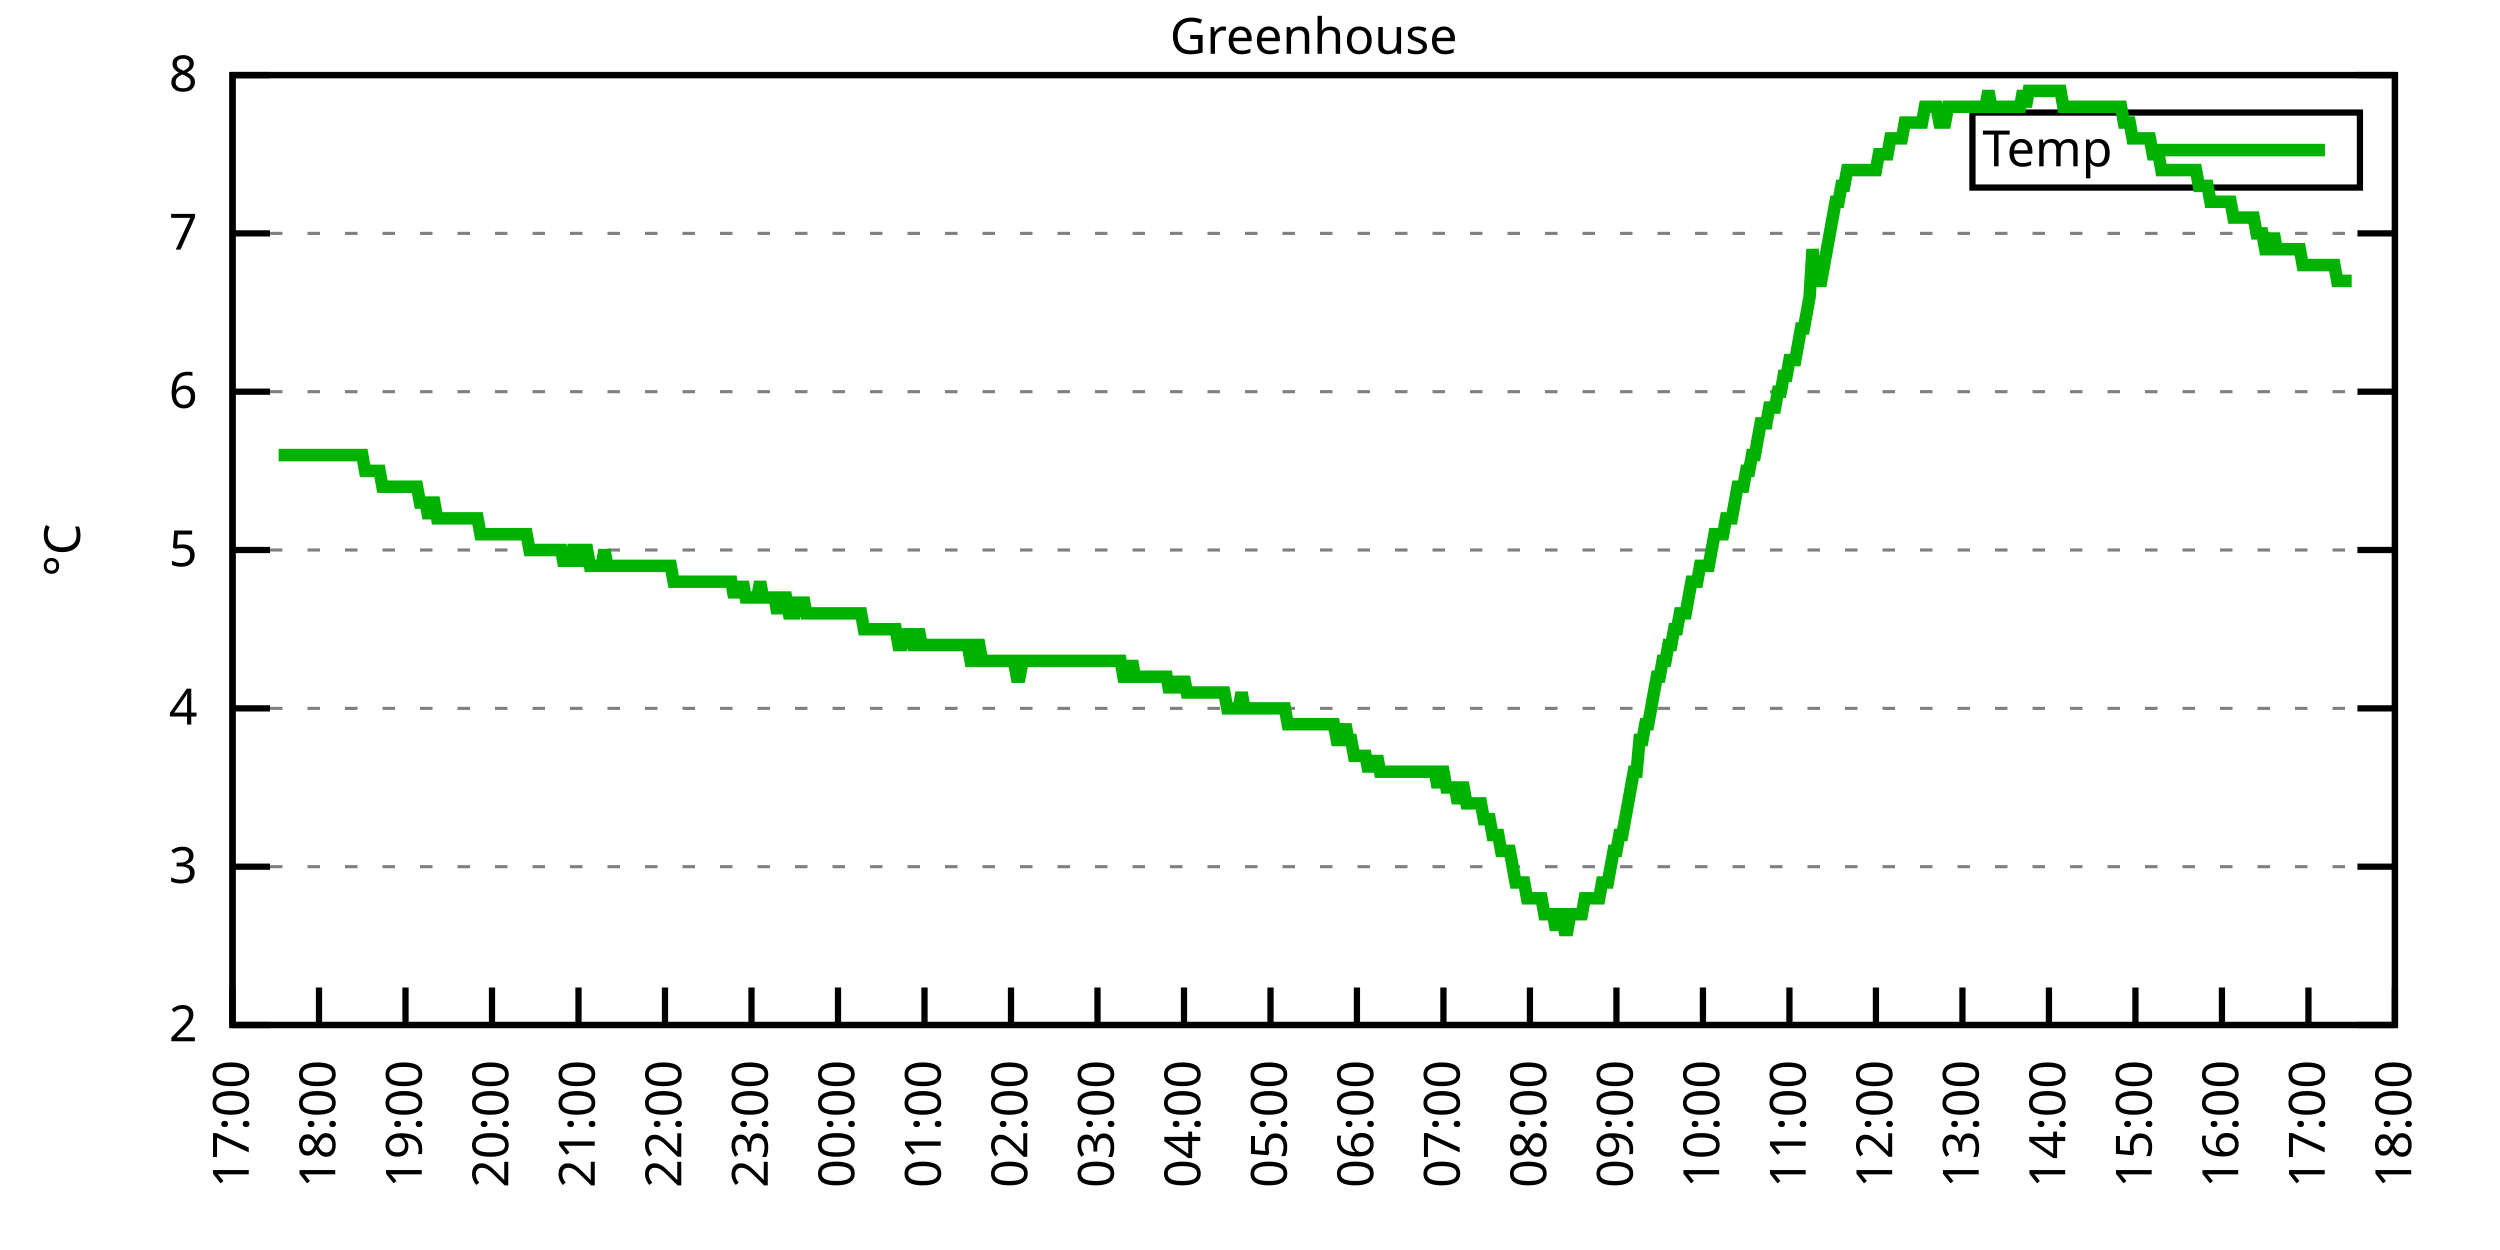
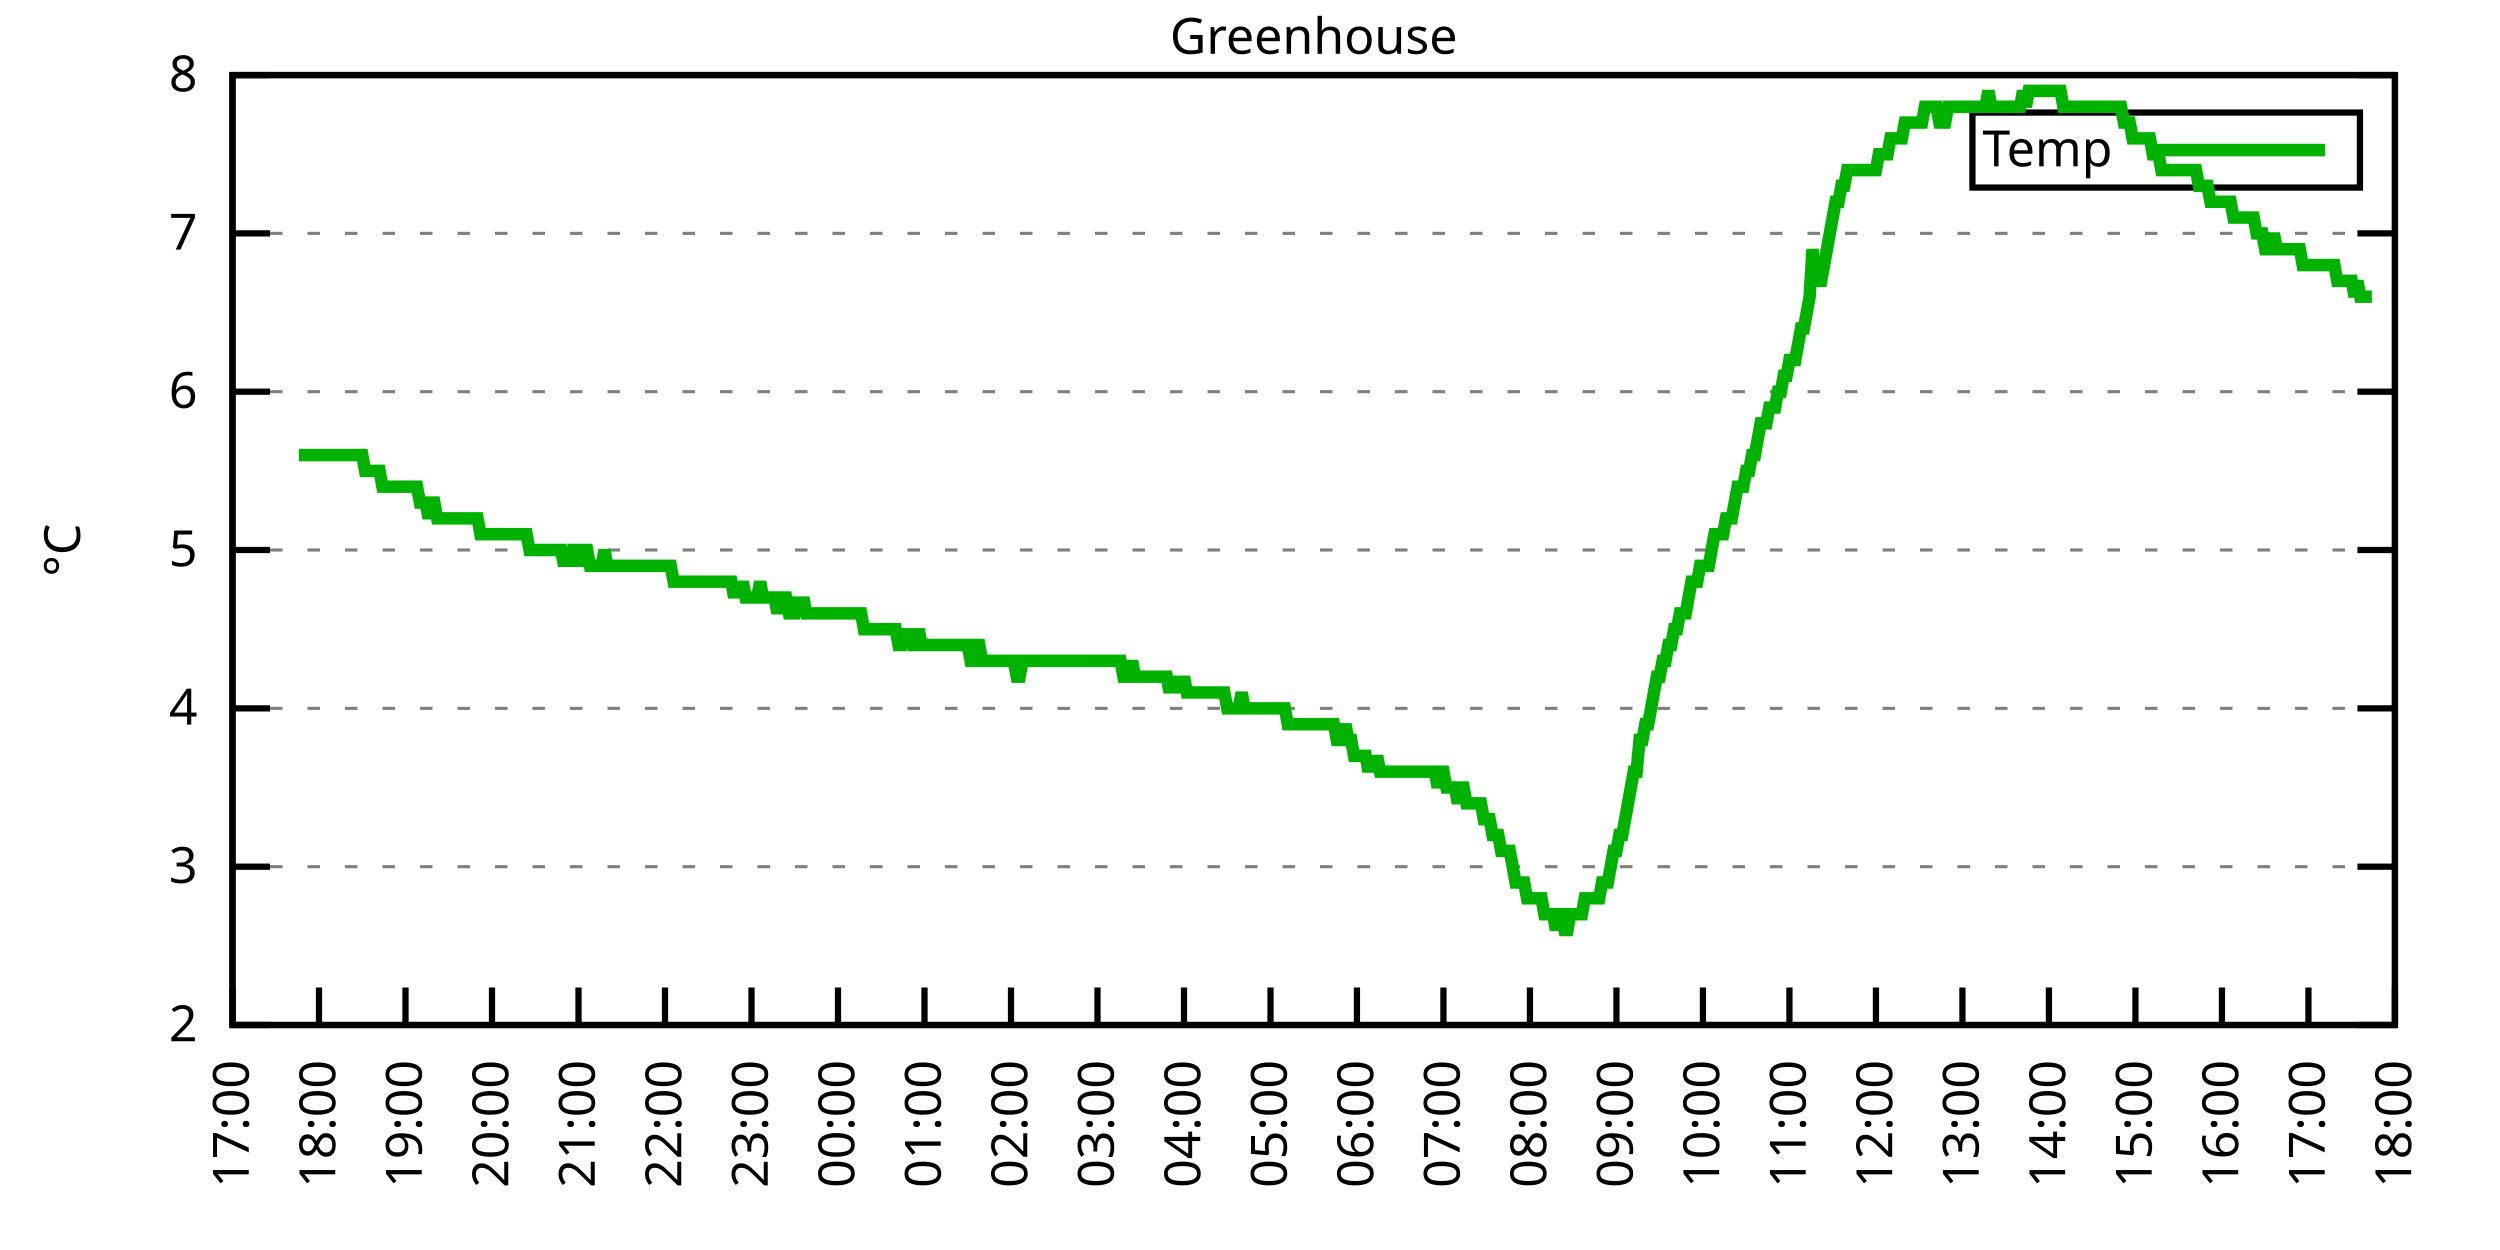
<svg xmlns="http://www.w3.org/2000/svg" xmlns:xlink="http://www.w3.org/1999/xlink" width="400" height="200" viewBox="0 0 400 200">
  <g id="gnuplot_canvas">
    <rect x="0" y="0" width="400" height="200" fill="none" />
    <defs>
      <circle id="gpDot" r="0.5" stroke-width="0.5" stroke="currentColor" />
      <path id="gpPt0" stroke-width="0.333" stroke="currentColor" d="M-1,0 h2 M0,-1 v2" />
      <path id="gpPt1" stroke-width="0.333" stroke="currentColor" d="M-1,-1 L1,1 M1,-1 L-1,1" />
      <path id="gpPt2" stroke-width="0.333" stroke="currentColor" d="M-1,0 L1,0 M0,-1 L0,1 M-1,-1 L1,1 M-1,1 L1,-1" />
      <rect id="gpPt3" stroke-width="0.333" stroke="currentColor" x="-1" y="-1" width="2" height="2" />
      <rect id="gpPt4" stroke-width="0.333" stroke="currentColor" fill="currentColor" x="-1" y="-1" width="2" height="2" />
      <circle id="gpPt5" stroke-width="0.333" stroke="currentColor" cx="0" cy="0" r="1" />
      <use xlink:href="#gpPt5" id="gpPt6" fill="currentColor" stroke="none" />
      <path id="gpPt7" stroke-width="0.333" stroke="currentColor" d="M0,-1.33 L-1.33,0.67 L1.33,0.67 z" />
      <use xlink:href="#gpPt7" id="gpPt8" fill="currentColor" stroke="none" />
      <use xlink:href="#gpPt7" id="gpPt9" stroke="currentColor" transform="rotate(180)" />
      <use xlink:href="#gpPt9" id="gpPt10" fill="currentColor" stroke="none" />
      <use xlink:href="#gpPt3" id="gpPt11" stroke="currentColor" transform="rotate(45)" />
      <use xlink:href="#gpPt11" id="gpPt12" fill="currentColor" stroke="none" />
      <path id="gpPt13" stroke-width="0.333" stroke="currentColor" d="M0,1.330 L1.265,0.411 L0.782,-1.067 L-0.782,-1.076 L-1.265,0.411 z" />
      <use xlink:href="#gpPt13" id="gpPt14" fill="currentColor" stroke="none" />
      <filter id="textbox" filterUnits="objectBoundingBox" x="0" y="0" height="1" width="1">
        <feFlood flood-color="white" flood-opacity="1" result="bgnd" />
        <feComposite in="SourceGraphic" in2="bgnd" operator="atop" />
      </filter>
      <filter id="greybox" filterUnits="objectBoundingBox" x="0" y="0" height="1" width="1">
        <feFlood flood-color="lightgrey" flood-opacity="1" result="grey" />
        <feComposite in="SourceGraphic" in2="grey" operator="atop" />
      </filter>
    </defs>
    <g fill="none" color="white" stroke="currentColor" stroke-width="1.00" stroke-linecap="butt" stroke-linejoin="miter">
</g>
    <g fill="none" color="black" stroke="currentColor" stroke-width="1.00" stroke-linecap="butt" stroke-linejoin="miter">
      <g stroke="none" shape-rendering="crispEdges">
        <polygon fill="rgb(255, 255, 255)" points="37.20,164.00 383.18,164.00 383.18,12.02 37.20,12.02 " />
      </g>
    </g>
    <g fill="none" color="black" stroke="currentColor" stroke-width="1.00" stroke-linecap="butt" stroke-linejoin="miter">
</g>
    <g fill="none" color="black" stroke="black" stroke-width="0.50" stroke-linecap="butt" stroke-linejoin="miter">
</g>
    <g fill="none" color="gray" stroke="currentColor" stroke-width="0.50" stroke-linecap="butt" stroke-linejoin="miter">
      <path stroke="gray" stroke-dasharray="2,4" class="gridline" d="M37.20,164.00 L383.19,164.00  " />
    </g>
    <g fill="none" color="gray" stroke="gray" stroke-width="1.00" stroke-linecap="butt" stroke-linejoin="miter">
</g>
    <g fill="none" color="black" stroke="currentColor" stroke-width="1.00" stroke-linecap="butt" stroke-linejoin="miter">
      <path stroke="black" d="M37.20,164.00 L43.20,164.00 M383.19,164.00 L377.19,164.00  " />
      <g transform="translate(31.60,166.60)" stroke="none" fill="black" font-family="Sans" font-size="8.00" text-anchor="end">
        <text>
          <tspan font-family="Sans"> 2</tspan>
        </text>
      </g>
    </g>
    <g fill="none" color="black" stroke="currentColor" stroke-width="1.00" stroke-linecap="butt" stroke-linejoin="miter">
</g>
    <g fill="none" color="black" stroke="black" stroke-width="0.50" stroke-linecap="butt" stroke-linejoin="miter">
</g>
    <g fill="none" color="gray" stroke="currentColor" stroke-width="0.50" stroke-linecap="butt" stroke-linejoin="miter">
      <path stroke="gray" stroke-dasharray="2,4" class="gridline" d="M37.20,138.67 L383.19,138.67  " />
    </g>
    <g fill="none" color="gray" stroke="gray" stroke-width="1.00" stroke-linecap="butt" stroke-linejoin="miter">
</g>
    <g fill="none" color="black" stroke="currentColor" stroke-width="1.00" stroke-linecap="butt" stroke-linejoin="miter">
      <path stroke="black" d="M37.20,138.67 L43.20,138.67 M383.19,138.67 L377.19,138.67  " />
      <g transform="translate(31.60,141.27)" stroke="none" fill="black" font-family="Sans" font-size="8.00" text-anchor="end">
        <text>
          <tspan font-family="Sans"> 3</tspan>
        </text>
      </g>
    </g>
    <g fill="none" color="black" stroke="currentColor" stroke-width="1.00" stroke-linecap="butt" stroke-linejoin="miter">
</g>
    <g fill="none" color="black" stroke="black" stroke-width="0.50" stroke-linecap="butt" stroke-linejoin="miter">
</g>
    <g fill="none" color="gray" stroke="currentColor" stroke-width="0.50" stroke-linecap="butt" stroke-linejoin="miter">
      <path stroke="gray" stroke-dasharray="2,4" class="gridline" d="M37.20,113.34 L383.19,113.34  " />
    </g>
    <g fill="none" color="gray" stroke="gray" stroke-width="1.00" stroke-linecap="butt" stroke-linejoin="miter">
</g>
    <g fill="none" color="black" stroke="currentColor" stroke-width="1.00" stroke-linecap="butt" stroke-linejoin="miter">
      <path stroke="black" d="M37.20,113.34 L43.20,113.34 M383.19,113.34 L377.19,113.34  " />
      <g transform="translate(31.60,115.94)" stroke="none" fill="black" font-family="Sans" font-size="8.00" text-anchor="end">
        <text>
          <tspan font-family="Sans"> 4</tspan>
        </text>
      </g>
    </g>
    <g fill="none" color="black" stroke="currentColor" stroke-width="1.00" stroke-linecap="butt" stroke-linejoin="miter">
</g>
    <g fill="none" color="black" stroke="black" stroke-width="0.50" stroke-linecap="butt" stroke-linejoin="miter">
</g>
    <g fill="none" color="gray" stroke="currentColor" stroke-width="0.50" stroke-linecap="butt" stroke-linejoin="miter">
      <path stroke="gray" stroke-dasharray="2,4" class="gridline" d="M37.20,88.00 L383.19,88.00  " />
    </g>
    <g fill="none" color="gray" stroke="gray" stroke-width="1.00" stroke-linecap="butt" stroke-linejoin="miter">
</g>
    <g fill="none" color="black" stroke="currentColor" stroke-width="1.00" stroke-linecap="butt" stroke-linejoin="miter">
      <path stroke="black" d="M37.20,88.00 L43.20,88.00 M383.19,88.00 L377.19,88.00  " />
      <g transform="translate(31.60,90.60)" stroke="none" fill="black" font-family="Sans" font-size="8.00" text-anchor="end">
        <text>
          <tspan font-family="Sans"> 5</tspan>
        </text>
      </g>
    </g>
    <g fill="none" color="black" stroke="currentColor" stroke-width="1.00" stroke-linecap="butt" stroke-linejoin="miter">
</g>
    <g fill="none" color="black" stroke="black" stroke-width="0.50" stroke-linecap="butt" stroke-linejoin="miter">
</g>
    <g fill="none" color="gray" stroke="currentColor" stroke-width="0.50" stroke-linecap="butt" stroke-linejoin="miter">
      <path stroke="gray" stroke-dasharray="2,4" class="gridline" d="M37.20,62.67 L383.19,62.67  " />
    </g>
    <g fill="none" color="gray" stroke="gray" stroke-width="1.00" stroke-linecap="butt" stroke-linejoin="miter">
</g>
    <g fill="none" color="black" stroke="currentColor" stroke-width="1.00" stroke-linecap="butt" stroke-linejoin="miter">
      <path stroke="black" d="M37.20,62.67 L43.20,62.67 M383.19,62.67 L377.19,62.67  " />
      <g transform="translate(31.60,65.27)" stroke="none" fill="black" font-family="Sans" font-size="8.00" text-anchor="end">
        <text>
          <tspan font-family="Sans"> 6</tspan>
        </text>
      </g>
    </g>
    <g fill="none" color="black" stroke="currentColor" stroke-width="1.00" stroke-linecap="butt" stroke-linejoin="miter">
</g>
    <g fill="none" color="black" stroke="black" stroke-width="0.50" stroke-linecap="butt" stroke-linejoin="miter">
</g>
    <g fill="none" color="gray" stroke="currentColor" stroke-width="0.50" stroke-linecap="butt" stroke-linejoin="miter">
      <path stroke="gray" stroke-dasharray="2,4" class="gridline" d="M37.20,37.34 L383.19,37.34  " />
    </g>
    <g fill="none" color="gray" stroke="gray" stroke-width="1.00" stroke-linecap="butt" stroke-linejoin="miter">
</g>
    <g fill="none" color="black" stroke="currentColor" stroke-width="1.00" stroke-linecap="butt" stroke-linejoin="miter">
      <path stroke="black" d="M37.20,37.34 L43.20,37.34 M383.19,37.34 L377.19,37.34  " />
      <g transform="translate(31.60,39.94)" stroke="none" fill="black" font-family="Sans" font-size="8.00" text-anchor="end">
        <text>
          <tspan font-family="Sans"> 7</tspan>
        </text>
      </g>
    </g>
    <g fill="none" color="black" stroke="currentColor" stroke-width="1.00" stroke-linecap="butt" stroke-linejoin="miter">
</g>
    <g fill="none" color="black" stroke="black" stroke-width="0.50" stroke-linecap="butt" stroke-linejoin="miter">
</g>
    <g fill="none" color="gray" stroke="currentColor" stroke-width="0.50" stroke-linecap="butt" stroke-linejoin="miter">
      <path stroke="gray" stroke-dasharray="2,4" class="gridline" d="M37.20,12.01 L383.19,12.01  " />
    </g>
    <g fill="none" color="gray" stroke="gray" stroke-width="1.00" stroke-linecap="butt" stroke-linejoin="miter">
</g>
    <g fill="none" color="black" stroke="currentColor" stroke-width="1.00" stroke-linecap="butt" stroke-linejoin="miter">
      <path stroke="black" d="M37.20,12.01 L43.20,12.01 M383.19,12.01 L377.19,12.01  " />
      <g transform="translate(31.60,14.61)" stroke="none" fill="black" font-family="Sans" font-size="8.00" text-anchor="end">
        <text>
          <tspan font-family="Sans"> 8</tspan>
        </text>
      </g>
    </g>
    <g fill="none" color="black" stroke="currentColor" stroke-width="1.00" stroke-linecap="butt" stroke-linejoin="miter">
      <path stroke="black" d="M37.20,164.00 L37.20,158.00  " />
      <g transform="translate(39.80,169.60) rotate(270.00)" stroke="none" fill="black" font-family="Sans" font-size="8.00" text-anchor="end">
        <text>
          <tspan font-family="Sans">17:00</tspan>
        </text>
      </g>
    </g>
    <g fill="none" color="black" stroke="currentColor" stroke-width="1.00" stroke-linecap="butt" stroke-linejoin="miter">
      <path stroke="black" d="M51.04,164.00 L51.04,158.00  " />
      <g transform="translate(53.64,169.60) rotate(270.00)" stroke="none" fill="black" font-family="Sans" font-size="8.00" text-anchor="end">
        <text>
          <tspan font-family="Sans">18:00</tspan>
        </text>
      </g>
    </g>
    <g fill="none" color="black" stroke="currentColor" stroke-width="1.00" stroke-linecap="butt" stroke-linejoin="miter">
      <path stroke="black" d="M64.88,164.00 L64.88,158.00  " />
      <g transform="translate(67.48,169.60) rotate(270.00)" stroke="none" fill="black" font-family="Sans" font-size="8.00" text-anchor="end">
        <text>
          <tspan font-family="Sans">19:00</tspan>
        </text>
      </g>
    </g>
    <g fill="none" color="black" stroke="currentColor" stroke-width="1.00" stroke-linecap="butt" stroke-linejoin="miter">
      <path stroke="black" d="M78.72,164.00 L78.72,158.00  " />
      <g transform="translate(81.32,169.60) rotate(270.00)" stroke="none" fill="black" font-family="Sans" font-size="8.00" text-anchor="end">
        <text>
          <tspan font-family="Sans">20:00</tspan>
        </text>
      </g>
    </g>
    <g fill="none" color="black" stroke="currentColor" stroke-width="1.00" stroke-linecap="butt" stroke-linejoin="miter">
      <path stroke="black" d="M92.56,164.00 L92.56,158.00  " />
      <g transform="translate(95.16,169.60) rotate(270.00)" stroke="none" fill="black" font-family="Sans" font-size="8.00" text-anchor="end">
        <text>
          <tspan font-family="Sans">21:00</tspan>
        </text>
      </g>
    </g>
    <g fill="none" color="black" stroke="currentColor" stroke-width="1.00" stroke-linecap="butt" stroke-linejoin="miter">
      <path stroke="black" d="M106.40,164.00 L106.40,158.00  " />
      <g transform="translate(109.00,169.60) rotate(270.00)" stroke="none" fill="black" font-family="Sans" font-size="8.00" text-anchor="end">
        <text>
          <tspan font-family="Sans">22:00</tspan>
        </text>
      </g>
    </g>
    <g fill="none" color="black" stroke="currentColor" stroke-width="1.00" stroke-linecap="butt" stroke-linejoin="miter">
      <path stroke="black" d="M120.24,164.00 L120.24,158.00  " />
      <g transform="translate(122.84,169.60) rotate(270.00)" stroke="none" fill="black" font-family="Sans" font-size="8.00" text-anchor="end">
        <text>
          <tspan font-family="Sans">23:00</tspan>
        </text>
      </g>
    </g>
    <g fill="none" color="black" stroke="currentColor" stroke-width="1.00" stroke-linecap="butt" stroke-linejoin="miter">
      <path stroke="black" d="M134.08,164.00 L134.08,158.00  " />
      <g transform="translate(136.68,169.60) rotate(270.00)" stroke="none" fill="black" font-family="Sans" font-size="8.00" text-anchor="end">
        <text>
          <tspan font-family="Sans">00:00</tspan>
        </text>
      </g>
    </g>
    <g fill="none" color="black" stroke="currentColor" stroke-width="1.00" stroke-linecap="butt" stroke-linejoin="miter">
      <path stroke="black" d="M147.92,164.00 L147.92,158.00  " />
      <g transform="translate(150.52,169.60) rotate(270.00)" stroke="none" fill="black" font-family="Sans" font-size="8.00" text-anchor="end">
        <text>
          <tspan font-family="Sans">01:00</tspan>
        </text>
      </g>
    </g>
    <g fill="none" color="black" stroke="currentColor" stroke-width="1.00" stroke-linecap="butt" stroke-linejoin="miter">
      <path stroke="black" d="M161.76,164.00 L161.76,158.00  " />
      <g transform="translate(164.36,169.60) rotate(270.00)" stroke="none" fill="black" font-family="Sans" font-size="8.00" text-anchor="end">
        <text>
          <tspan font-family="Sans">02:00</tspan>
        </text>
      </g>
    </g>
    <g fill="none" color="black" stroke="currentColor" stroke-width="1.00" stroke-linecap="butt" stroke-linejoin="miter">
      <path stroke="black" d="M175.60,164.00 L175.60,158.00  " />
      <g transform="translate(178.20,169.60) rotate(270.00)" stroke="none" fill="black" font-family="Sans" font-size="8.00" text-anchor="end">
        <text>
          <tspan font-family="Sans">03:00</tspan>
        </text>
      </g>
    </g>
    <g fill="none" color="black" stroke="currentColor" stroke-width="1.00" stroke-linecap="butt" stroke-linejoin="miter">
      <path stroke="black" d="M189.44,164.00 L189.44,158.00  " />
      <g transform="translate(192.04,169.60) rotate(270.00)" stroke="none" fill="black" font-family="Sans" font-size="8.00" text-anchor="end">
        <text>
          <tspan font-family="Sans">04:00</tspan>
        </text>
      </g>
    </g>
    <g fill="none" color="black" stroke="currentColor" stroke-width="1.00" stroke-linecap="butt" stroke-linejoin="miter">
      <path stroke="black" d="M203.28,164.00 L203.28,158.00  " />
      <g transform="translate(205.88,169.60) rotate(270.00)" stroke="none" fill="black" font-family="Sans" font-size="8.00" text-anchor="end">
        <text>
          <tspan font-family="Sans">05:00</tspan>
        </text>
      </g>
    </g>
    <g fill="none" color="black" stroke="currentColor" stroke-width="1.00" stroke-linecap="butt" stroke-linejoin="miter">
      <path stroke="black" d="M217.11,164.00 L217.11,158.00  " />
      <g transform="translate(219.71,169.60) rotate(270.00)" stroke="none" fill="black" font-family="Sans" font-size="8.00" text-anchor="end">
        <text>
          <tspan font-family="Sans">06:00</tspan>
        </text>
      </g>
    </g>
    <g fill="none" color="black" stroke="currentColor" stroke-width="1.00" stroke-linecap="butt" stroke-linejoin="miter">
      <path stroke="black" d="M230.95,164.00 L230.95,158.00  " />
      <g transform="translate(233.55,169.60) rotate(270.00)" stroke="none" fill="black" font-family="Sans" font-size="8.00" text-anchor="end">
        <text>
          <tspan font-family="Sans">07:00</tspan>
        </text>
      </g>
    </g>
    <g fill="none" color="black" stroke="currentColor" stroke-width="1.00" stroke-linecap="butt" stroke-linejoin="miter">
      <path stroke="black" d="M244.79,164.00 L244.79,158.00  " />
      <g transform="translate(247.39,169.60) rotate(270.00)" stroke="none" fill="black" font-family="Sans" font-size="8.00" text-anchor="end">
        <text>
          <tspan font-family="Sans">08:00</tspan>
        </text>
      </g>
    </g>
    <g fill="none" color="black" stroke="currentColor" stroke-width="1.00" stroke-linecap="butt" stroke-linejoin="miter">
      <path stroke="black" d="M258.63,164.00 L258.63,158.00  " />
      <g transform="translate(261.23,169.60) rotate(270.00)" stroke="none" fill="black" font-family="Sans" font-size="8.00" text-anchor="end">
        <text>
          <tspan font-family="Sans">09:00</tspan>
        </text>
      </g>
    </g>
    <g fill="none" color="black" stroke="currentColor" stroke-width="1.00" stroke-linecap="butt" stroke-linejoin="miter">
      <path stroke="black" d="M272.47,164.00 L272.47,158.00  " />
      <g transform="translate(275.07,169.60) rotate(270.00)" stroke="none" fill="black" font-family="Sans" font-size="8.00" text-anchor="end">
        <text>
          <tspan font-family="Sans">10:00</tspan>
        </text>
      </g>
    </g>
    <g fill="none" color="black" stroke="currentColor" stroke-width="1.00" stroke-linecap="butt" stroke-linejoin="miter">
      <path stroke="black" d="M286.31,164.00 L286.31,158.00  " />
      <g transform="translate(288.91,169.60) rotate(270.00)" stroke="none" fill="black" font-family="Sans" font-size="8.00" text-anchor="end">
        <text>
          <tspan font-family="Sans">11:00</tspan>
        </text>
      </g>
    </g>
    <g fill="none" color="black" stroke="currentColor" stroke-width="1.00" stroke-linecap="butt" stroke-linejoin="miter">
      <path stroke="black" d="M300.15,164.00 L300.15,158.00  " />
      <g transform="translate(302.75,169.60) rotate(270.00)" stroke="none" fill="black" font-family="Sans" font-size="8.00" text-anchor="end">
        <text>
          <tspan font-family="Sans">12:00</tspan>
        </text>
      </g>
    </g>
    <g fill="none" color="black" stroke="currentColor" stroke-width="1.00" stroke-linecap="butt" stroke-linejoin="miter">
      <path stroke="black" d="M313.99,164.00 L313.99,158.00  " />
      <g transform="translate(316.59,169.60) rotate(270.00)" stroke="none" fill="black" font-family="Sans" font-size="8.00" text-anchor="end">
        <text>
          <tspan font-family="Sans">13:00</tspan>
        </text>
      </g>
    </g>
    <g fill="none" color="black" stroke="currentColor" stroke-width="1.00" stroke-linecap="butt" stroke-linejoin="miter">
      <path stroke="black" d="M327.83,164.00 L327.83,158.00  " />
      <g transform="translate(330.43,169.60) rotate(270.00)" stroke="none" fill="black" font-family="Sans" font-size="8.00" text-anchor="end">
        <text>
          <tspan font-family="Sans">14:00</tspan>
        </text>
      </g>
    </g>
    <g fill="none" color="black" stroke="currentColor" stroke-width="1.00" stroke-linecap="butt" stroke-linejoin="miter">
      <path stroke="black" d="M341.67,164.00 L341.67,158.00  " />
      <g transform="translate(344.27,169.60) rotate(270.00)" stroke="none" fill="black" font-family="Sans" font-size="8.00" text-anchor="end">
        <text>
          <tspan font-family="Sans">15:00</tspan>
        </text>
      </g>
    </g>
    <g fill="none" color="black" stroke="currentColor" stroke-width="1.00" stroke-linecap="butt" stroke-linejoin="miter">
      <path stroke="black" d="M355.51,164.00 L355.51,158.00  " />
      <g transform="translate(358.11,169.60) rotate(270.00)" stroke="none" fill="black" font-family="Sans" font-size="8.00" text-anchor="end">
        <text>
          <tspan font-family="Sans">16:00</tspan>
        </text>
      </g>
    </g>
    <g fill="none" color="black" stroke="currentColor" stroke-width="1.00" stroke-linecap="butt" stroke-linejoin="miter">
      <path stroke="black" d="M369.35,164.00 L369.35,158.00  " />
      <g transform="translate(371.95,169.60) rotate(270.00)" stroke="none" fill="black" font-family="Sans" font-size="8.00" text-anchor="end">
        <text>
          <tspan font-family="Sans">17:00</tspan>
        </text>
      </g>
    </g>
    <g fill="none" color="black" stroke="currentColor" stroke-width="1.00" stroke-linecap="butt" stroke-linejoin="miter">
      <path stroke="black" d="M383.19,164.00 L383.19,158.00  " />
      <g transform="translate(385.79,169.60) rotate(270.00)" stroke="none" fill="black" font-family="Sans" font-size="8.00" text-anchor="end">
        <text>
          <tspan font-family="Sans">18:00</tspan>
        </text>
      </g>
    </g>
    <g fill="none" color="black" stroke="currentColor" stroke-width="1.00" stroke-linecap="butt" stroke-linejoin="miter">
</g>
    <g fill="none" color="black" stroke="currentColor" stroke-width="1.00" stroke-linecap="butt" stroke-linejoin="miter">
      <path stroke="black" d="M37.20,12.01 L37.20,164.00 L383.19,164.00 L383.19,12.01 L37.20,12.01 Z  " />
    </g>
    <g fill="none" color="black" stroke="currentColor" stroke-width="1.00" stroke-linecap="butt" stroke-linejoin="miter">
</g>
    <g fill="none" color="black" stroke="currentColor" stroke-width="1.00" stroke-linecap="butt" stroke-linejoin="miter">
      <path stroke="black" d="M315.59,30.01 L315.59,18.01 L377.59,18.01 L377.59,30.01 L315.59,30.01 Z  " />
    </g>
    <g id="Greenhouse_plot_1">
      <g fill="none" color="white" stroke="black" stroke-width="2.00" stroke-linecap="butt" stroke-linejoin="miter">
</g>
      <g fill="none" color="black" stroke="currentColor" stroke-width="2.00" stroke-linecap="butt" stroke-linejoin="miter">
        <g transform="translate(337.99,26.61)" stroke="none" fill="black" font-family="Sans" font-size="8.00" text-anchor="end">
          <text>
            <tspan font-family="Sans">Temp</tspan>
          </text>
        </g>
      </g>
      <g fill="none" color="black" stroke="currentColor" stroke-width="2.00" stroke-linecap="butt" stroke-linejoin="miter">
-         <path stroke="rgb(  0, 178,   0)" d="M343.59,24.01 L371.99,24.01 M44.58,72.81 L45.04,72.81 L45.50,72.81 L45.97,72.81 L46.43,72.81 L46.89,72.81   L47.35,72.81 L47.81,72.81 L48.27,72.81 L48.73,72.81 L49.19,72.81 L49.66,72.81 L50.12,72.81 L50.58,72.81   L51.04,72.81 L51.50,72.81 L51.96,72.81 L52.42,72.81 L52.88,72.81 L53.35,72.81 L53.81,72.81 L54.27,72.81   L54.73,72.81 L55.19,72.81 L55.65,72.81 L56.11,72.81 L56.58,72.81 L57.04,72.81 L57.50,72.81 L57.96,72.81   L58.42,75.34 L58.88,75.34 L59.34,75.34 L59.80,75.34 L60.27,75.34 L60.73,75.34 L61.19,77.87 L61.65,77.87   L62.11,77.87 L62.57,77.87 L63.03,77.87 L63.50,77.87 L63.96,77.87 L64.42,77.87 L64.88,77.87 L65.34,77.87   L65.80,77.87 L66.26,77.87 L66.72,77.87 L67.19,80.41 L67.65,80.41 L68.11,80.41 L68.57,82.94 L69.03,80.41   L69.49,80.41 L69.95,82.94 L70.42,82.94 L70.88,82.94 L71.34,82.94 L71.80,82.94 L72.26,82.94 L72.72,82.94   L73.18,82.94 L73.64,82.94 L74.11,82.94 L74.57,82.94 L75.03,82.94 L75.49,82.94 L75.95,82.94 L76.41,82.94   L76.87,85.47 L77.33,85.47 L77.80,85.47 L78.26,85.47 L78.72,85.47 L79.18,85.47 L79.64,85.47 L80.10,85.47   L80.56,85.47 L81.03,85.47 L81.49,85.47 L81.95,85.47 L82.41,85.47 L82.87,85.47 L83.33,85.47 L83.79,85.47   L84.25,85.47 L84.72,88.00 L85.18,88.00 L85.64,88.00 L86.10,88.00 L86.56,88.00 L87.02,88.00 L87.48,88.00   L87.95,88.00 L88.41,88.00 L88.87,88.00 L89.33,88.00 L89.79,88.00 L90.25,90.54 L90.71,88.00 L91.17,90.54   L91.64,88.00 L92.10,88.00 L92.56,88.00 L93.02,90.54 L93.48,88.00 L93.94,88.00 L94.40,90.54 L94.87,90.54   L95.33,90.54 L95.79,90.54 L96.25,90.54 L96.71,88.00 L97.17,90.54 L97.63,90.54 L98.09,90.54 L98.56,90.54   L99.02,90.54 L99.48,90.54 L99.94,90.54 L100.40,90.54 L100.86,90.54 L101.32,90.54 L101.78,90.54 L102.25,90.54   L102.71,90.54 L103.17,90.54 L103.63,90.54 L104.09,90.54 L104.55,90.54 L105.01,90.54 L105.48,90.54 L105.94,90.54   L106.40,90.54 L106.86,90.54 L107.32,90.54 L107.78,93.07 L108.24,93.07 L108.70,93.07 L109.17,93.07 L109.63,93.07   L110.09,93.07 L110.55,93.07 L111.01,93.07 L111.47,93.07 L111.93,93.07 L112.40,93.07 L112.86,93.07 L113.32,93.07   L113.78,93.07 L114.24,93.07 L114.70,93.07 L115.16,93.07 L115.62,93.07 L116.09,93.07 L116.55,93.07 L117.01,93.07   L117.47,95.60 L117.93,93.07 L118.39,95.60 L118.85,93.07 L119.31,95.60 L119.78,95.60 L120.24,95.60 L120.70,95.60   L121.16,95.60 L121.62,93.07 L122.08,95.60 L122.54,95.60 L123.01,95.60 L123.47,95.60 L123.93,95.60 L124.39,98.14   L124.85,95.60 L125.31,95.60 L125.77,95.60 L126.23,98.14 L126.70,98.14 L127.16,98.14 L127.62,95.60 L128.08,98.14   L128.54,95.60 L129.00,98.14 L129.46,98.14 L129.93,98.14 L130.39,98.14 L130.85,98.14 L131.31,98.14 L131.77,98.14   L132.23,98.14 L132.69,98.14 L133.15,98.14 L133.62,98.14 L134.08,98.14 L134.54,98.14 L135.00,98.14 L135.46,98.14   L135.92,98.14 L136.38,98.14 L136.85,98.14 L137.31,98.14 L137.77,98.14 L138.23,100.67 L138.69,100.67 L139.15,100.67   L139.61,100.67 L140.07,100.67 L140.54,100.67 L141.00,100.67 L141.46,100.67 L141.92,100.67 L142.38,100.67 L142.84,100.67   L143.30,100.67 L143.76,103.20 L144.23,103.20 L144.69,100.67 L145.15,103.20 L145.61,100.67 L146.07,103.20 L146.53,103.20   L146.99,100.67 L147.46,103.20 L147.92,103.20 L148.38,103.20 L148.84,103.20 L149.30,103.20 L149.76,103.20 L150.22,103.20   L150.68,103.20 L151.15,103.20 L151.61,103.20 L152.07,103.20 L152.53,103.20 L152.99,103.20 L153.45,103.20 L153.91,103.20   L154.38,103.20 L154.84,103.20 L155.30,105.74 L155.76,105.74 L156.22,103.20 L156.68,103.20 L157.14,105.74 L157.60,105.74   L158.07,105.74 L158.53,105.74 L158.99,105.74 L159.45,105.74 L159.91,105.74 L160.37,105.74 L160.83,105.74 L161.30,105.74   L161.76,105.74 L162.22,105.74 L162.68,108.27 L163.14,108.27 L163.60,105.74 L164.06,105.74 L164.52,105.74 L164.99,105.74   L165.45,105.74 L165.91,105.74 L166.37,105.74 L166.83,105.74 L167.29,105.74 L167.75,105.74 L168.21,105.74 L168.68,105.74   L169.14,105.74 L169.60,105.74 L170.06,105.74 L170.52,105.74 L170.98,105.74 L171.44,105.74 L171.91,105.74 L172.37,105.74   L172.83,105.74 L173.29,105.74 L173.75,105.74 L174.21,105.74 L174.67,105.74 L175.13,105.74 L175.60,105.74 L176.06,105.74   L176.52,105.74 L176.98,105.74 L177.44,105.74 L177.90,105.74 L178.36,105.74 L178.83,105.74 L179.29,105.74 L179.75,108.27   L180.21,108.27 L180.67,108.27 L181.13,105.74 L181.59,108.27 L182.05,108.27 L182.52,108.27 L182.98,108.27 L183.44,108.27   L183.90,108.27 L184.36,108.27 L184.82,108.27 L185.28,108.27 L185.75,108.27 L186.21,108.27 L186.67,108.27 L187.13,110.80   L187.59,108.27 L188.05,110.80 L188.51,108.27 L188.97,110.80 L189.44,108.27 L189.90,110.80 L190.36,110.80 L190.82,110.80   L191.28,110.80 L191.74,110.80 L192.20,110.80 L192.66,110.80 L193.13,110.80 L193.59,110.80 L194.05,110.80 L194.51,110.80   L194.97,110.80 L195.43,110.80 L195.89,110.80 L196.36,113.34 L196.82,113.34 L197.28,113.34 L197.74,113.34 L198.20,113.34   L198.66,110.80 L199.12,113.34 L199.58,113.34 L200.05,113.34 L200.51,113.34 L200.97,113.34 L201.43,113.34 L201.89,113.34   L202.35,113.34 L202.81,113.34 L203.28,113.34 L203.74,113.34 L204.20,113.34 L204.66,113.34 L205.12,113.34 L205.58,113.34   L206.04,115.87 L206.50,115.87 L206.97,115.87 L207.43,115.87 L207.89,115.87 L208.35,115.87 L208.81,115.87 L209.27,115.87   L209.73,115.87 L210.20,115.87 L210.66,115.87 L211.12,115.87 L211.58,115.87 L212.04,115.87 L212.50,115.87 L212.96,115.87   L213.42,115.87 L213.89,118.40 L214.35,118.40 L214.81,118.40 L215.27,115.87 L215.73,118.40 L216.19,118.40 L216.65,120.94   L217.11,120.94 L217.58,120.94 L218.04,120.94 L218.50,120.94 L218.96,123.47 L219.42,120.94 L219.88,123.47 L220.34,120.94   L220.81,123.47 L221.27,123.47 L221.73,123.47 L222.19,123.47 L222.65,123.47 L223.11,123.47 L223.57,123.47 L224.03,123.47   L224.50,123.47 L224.96,123.47 L225.42,123.47 L225.88,123.47 L226.34,123.47 L226.80,123.47 L227.26,123.47 L227.73,123.47   L228.19,123.47 L228.65,123.47 L229.11,123.47 L229.57,123.47 L230.03,126.00 L230.49,123.47 L230.95,123.47 L231.42,126.00   L231.88,126.00 L232.34,126.00 L232.80,126.00 L233.26,128.54 L233.72,126.00 L234.18,126.00 L234.64,128.54 L235.11,128.54   L235.57,128.54 L236.03,128.54 L236.49,128.54 L236.95,128.54 L237.41,131.07 L237.87,131.07 L238.34,131.07 L238.80,133.60   L239.26,133.60 L239.72,133.60 L240.18,136.14 L240.64,136.14 L241.10,136.14 L241.56,136.14 L242.03,138.67 L242.49,141.20   L242.95,141.20 L243.41,141.20 L243.87,141.20 L244.33,143.73 L244.79,143.73 L245.26,143.73 L245.72,143.73 L246.18,143.73   L246.64,143.73 L247.10,146.27 L247.56,146.27 L248.02,146.27 L248.48,146.27 L248.95,148.80 L249.41,146.27 L249.87,146.27   L250.33,148.80 L250.79,148.80 L251.25,146.27 L251.71,146.27 L252.18,146.27 L252.64,146.27 L253.10,146.27 L253.56,143.73   L254.02,143.73 L254.48,143.73 L254.94,143.73 L255.40,143.73 L255.87,143.73 L256.33,141.20 L256.79,141.20 L257.25,141.20   L257.71,138.67 L258.17,136.14 L258.63,136.14 L259.09,133.60 L259.56,133.60 L260.02,131.07 L260.48,128.54 L260.94,126.00   L261.40,123.47 L261.86,123.47 L262.32,118.40 L262.79,118.40 L263.25,115.87 L263.71,115.87 L264.17,113.34 L264.63,110.80   L265.09,108.27 L265.55,108.27 L266.01,105.74 L266.48,105.74 L266.94,103.20 L267.40,103.20 L267.86,100.67 L268.32,100.67   L268.78,98.14 L269.24,98.14 L269.71,98.14 L270.17,95.60 L270.63,93.07 L271.09,93.07 L271.55,93.07 L272.01,90.54   L272.47,90.54 L272.93,90.54 L273.40,90.54 L273.86,88.00 L274.32,85.47 L274.78,85.47 L275.24,85.47 L275.70,85.47   L276.16,82.94 L276.63,82.94 L277.09,82.94 L277.55,80.41 L278.01,77.87 L278.47,77.87 L278.93,77.87 L279.39,75.34   L279.85,75.34 L280.32,72.81 L280.78,72.81 L281.24,70.27 L281.70,67.74 L282.16,67.74 L282.62,67.74 L283.08,65.21   L283.54,65.21 L284.01,65.21 L284.47,62.67 L284.93,62.67 L285.39,60.14 L285.85,60.14 L286.31,57.61 L286.77,57.61   L287.24,57.61 L287.70,55.07 L288.16,52.54 L288.62,52.54 L289.08,50.01 L289.54,47.47 L290.00,39.87 L290.46,44.94   L290.93,44.94 L291.39,44.94 L291.85,42.41 L292.31,39.87 L292.77,37.34 L293.23,34.81 L293.69,32.28 L294.16,32.28   L294.62,29.74 L295.08,29.74 L295.54,27.21 L296.00,27.21 L296.46,27.21 L296.92,27.21 L297.38,27.21 L297.85,27.21   L298.31,27.21 L298.77,27.21 L299.23,27.21 L299.69,27.21 L300.15,27.21 L300.61,24.68 L301.08,24.68 L301.54,24.68   L302.00,24.68 L302.46,22.14 L302.92,22.14 L303.38,22.14 L303.84,22.14 L304.30,22.14 L304.77,19.61 L305.23,19.61   L305.69,19.61 L306.15,19.61 L306.61,19.61 L307.07,19.61 L307.53,19.61 L307.99,17.08 L308.46,17.08 L308.92,17.08   L309.38,17.08 L309.84,17.08 L310.30,19.61 L310.76,19.61 L311.22,19.61 L311.69,17.08 L312.15,17.08 L312.61,17.08   L313.07,17.08 L313.53,17.08 L313.99,17.08 L314.45,17.08 L314.91,17.08 L315.38,17.08 L315.84,17.08 L316.30,17.08   L316.76,17.08 L317.22,17.08 L317.68,17.08 L318.14,14.54 L318.61,17.08 L319.07,17.08 L319.53,17.08 L319.99,17.08   L320.45,17.08 L320.91,17.08 L321.37,17.08 L321.83,17.08 L322.30,17.08 L322.76,17.08 L323.22,17.08 L323.68,14.54   L324.14,17.08 L324.60,14.54 L325.06,14.54 L325.53,14.54 L325.99,14.54 L326.45,14.54 L326.91,14.54 L327.37,14.54   L327.83,14.54 L328.29,14.54 L328.75,14.54 L329.22,14.54 L329.68,14.54 L330.14,17.08 L330.60,17.08 L331.06,17.08   L331.52,17.08 L331.98,17.08 L332.44,17.08 L332.91,17.08 L333.37,17.08 L333.83,17.08 L334.29,17.08 L334.75,17.08   L335.21,17.08 L335.67,17.08 L336.14,17.08 L336.60,17.08 L337.06,17.08 L337.52,17.08 L337.98,17.08 L338.44,17.08   L338.90,17.08 L339.36,17.08 L339.83,19.61 L340.29,19.61 L340.75,19.61 L341.21,22.14 L341.67,22.14 L342.13,22.14   L342.59,22.14 L343.06,22.14 L343.52,22.14 L343.98,22.14 L344.44,24.68 L344.90,24.68 L345.36,24.68 L345.82,27.21   L346.28,27.21 L346.75,27.21 L347.21,27.21 L347.67,27.21 L348.13,27.21 L348.59,27.21 L349.05,27.21 L349.51,27.21   L349.97,27.21 L350.44,27.21 L350.90,27.21 L351.36,27.21 L351.82,29.74 L352.28,29.74 L352.74,29.74 L353.20,29.74   L353.67,32.28 L354.13,32.28 L354.59,32.28 L355.05,32.28 L355.51,32.28 L355.97,32.28 L356.43,32.28 L356.89,32.28   L357.36,34.81 L357.82,34.81 L358.28,34.81 L358.74,34.81 L359.20,34.81 L359.66,34.81 L360.12,34.81 L360.59,34.81   L361.05,37.34 L361.51,37.34 L361.97,37.34 L362.43,39.87 L362.89,39.87 L363.35,39.87 L363.81,37.34 L364.28,39.87   L364.74,39.87 L365.20,39.87 L365.66,39.87 L366.12,39.87 L366.58,39.87 L367.04,39.87 L367.51,39.87 L367.97,39.87   L368.43,42.41 L368.89,42.41 L369.35,42.41 L369.81,42.41 L370.27,42.41 L370.73,42.41 L371.20,42.41 L371.66,42.41   L372.12,42.41 L372.58,42.41 L373.04,42.41 L373.50,42.41 L373.96,44.94 L374.42,44.94 L374.89,44.94 L375.35,44.94   L375.81,44.94 L376.27,44.94  " />
+         <path stroke="rgb(  0, 178,   0)" d="M343.59,24.01 L371.99,24.01 M47.81,72.81 L48.27,72.81 L48.73,72.81 L49.19,72.81 L49.66,72.81 L50.12,72.81   L50.58,72.81 L51.04,72.81 L51.50,72.81 L51.96,72.81 L52.42,72.81 L52.88,72.81 L53.35,72.81 L53.81,72.81   L54.27,72.81 L54.73,72.81 L55.19,72.81 L55.65,72.81 L56.11,72.81 L56.58,72.81 L57.04,72.81 L57.50,72.81   L57.96,72.81 L58.42,75.34 L58.88,75.34 L59.34,75.34 L59.80,75.34 L60.27,75.34 L60.73,75.34 L61.19,77.87   L61.65,77.87 L62.11,77.87 L62.57,77.87 L63.03,77.87 L63.50,77.87 L63.96,77.87 L64.42,77.87 L64.88,77.87   L65.34,77.87 L65.80,77.87 L66.26,77.87 L66.72,77.87 L67.19,80.41 L67.65,80.41 L68.11,80.41 L68.57,82.94   L69.03,80.41 L69.49,80.41 L69.95,82.94 L70.42,82.94 L70.88,82.94 L71.34,82.94 L71.80,82.94 L72.26,82.94   L72.72,82.94 L73.18,82.94 L73.64,82.94 L74.11,82.94 L74.57,82.94 L75.03,82.94 L75.49,82.94 L75.95,82.94   L76.41,82.94 L76.87,85.47 L77.33,85.47 L77.80,85.47 L78.26,85.47 L78.72,85.47 L79.18,85.47 L79.64,85.47   L80.10,85.47 L80.56,85.47 L81.03,85.47 L81.49,85.47 L81.95,85.47 L82.41,85.47 L82.87,85.47 L83.33,85.47   L83.79,85.47 L84.25,85.47 L84.72,88.00 L85.18,88.00 L85.64,88.00 L86.10,88.00 L86.56,88.00 L87.02,88.00   L87.48,88.00 L87.95,88.00 L88.41,88.00 L88.87,88.00 L89.33,88.00 L89.79,88.00 L90.25,90.54 L90.71,88.00   L91.17,90.54 L91.64,88.00 L92.10,88.00 L92.56,88.00 L93.02,90.54 L93.48,88.00 L93.94,88.00 L94.40,90.54   L94.87,90.54 L95.33,90.54 L95.79,90.54 L96.25,90.54 L96.71,88.00 L97.17,90.54 L97.63,90.54 L98.09,90.54   L98.56,90.54 L99.02,90.54 L99.48,90.54 L99.94,90.54 L100.40,90.54 L100.86,90.54 L101.32,90.54 L101.78,90.54   L102.25,90.54 L102.71,90.54 L103.17,90.54 L103.63,90.54 L104.09,90.54 L104.55,90.54 L105.01,90.54 L105.48,90.54   L105.94,90.54 L106.40,90.54 L106.86,90.54 L107.32,90.54 L107.78,93.07 L108.24,93.07 L108.70,93.07 L109.17,93.07   L109.63,93.07 L110.09,93.07 L110.55,93.07 L111.01,93.07 L111.47,93.07 L111.93,93.07 L112.40,93.07 L112.86,93.07   L113.32,93.07 L113.78,93.07 L114.24,93.07 L114.70,93.07 L115.16,93.07 L115.62,93.07 L116.09,93.07 L116.55,93.07   L117.01,93.07 L117.47,95.60 L117.93,93.07 L118.39,95.60 L118.85,93.07 L119.31,95.60 L119.78,95.60 L120.24,95.60   L120.70,95.60 L121.16,95.60 L121.62,93.07 L122.08,95.60 L122.54,95.60 L123.01,95.60 L123.47,95.60 L123.93,95.60   L124.39,98.14 L124.85,95.60 L125.31,95.60 L125.77,95.60 L126.23,98.14 L126.70,98.14 L127.16,98.14 L127.62,95.60   L128.08,98.14 L128.54,95.60 L129.00,98.14 L129.46,98.14 L129.93,98.14 L130.39,98.14 L130.85,98.14 L131.31,98.14   L131.77,98.14 L132.23,98.14 L132.69,98.14 L133.15,98.14 L133.62,98.14 L134.08,98.14 L134.54,98.14 L135.00,98.14   L135.46,98.14 L135.92,98.14 L136.38,98.14 L136.85,98.14 L137.31,98.14 L137.77,98.14 L138.23,100.67 L138.69,100.67   L139.15,100.67 L139.61,100.67 L140.07,100.67 L140.54,100.67 L141.00,100.67 L141.46,100.67 L141.92,100.67 L142.38,100.67   L142.84,100.67 L143.30,100.67 L143.76,103.20 L144.23,103.20 L144.69,100.67 L145.15,103.20 L145.61,100.67 L146.07,103.20   L146.53,103.20 L146.99,100.67 L147.46,103.20 L147.92,103.20 L148.38,103.20 L148.84,103.20 L149.30,103.20 L149.76,103.20   L150.22,103.20 L150.68,103.20 L151.15,103.20 L151.61,103.20 L152.07,103.20 L152.53,103.20 L152.99,103.20 L153.45,103.20   L153.91,103.20 L154.38,103.20 L154.84,103.20 L155.30,105.74 L155.76,105.74 L156.22,103.20 L156.68,103.20 L157.14,105.74   L157.60,105.74 L158.07,105.74 L158.53,105.74 L158.99,105.74 L159.45,105.74 L159.91,105.74 L160.37,105.74 L160.83,105.74   L161.30,105.74 L161.76,105.74 L162.22,105.74 L162.68,108.27 L163.14,108.27 L163.60,105.74 L164.06,105.74 L164.52,105.74   L164.99,105.74 L165.45,105.74 L165.91,105.74 L166.37,105.74 L166.83,105.74 L167.29,105.74 L167.75,105.74 L168.21,105.74   L168.68,105.74 L169.14,105.74 L169.60,105.74 L170.06,105.74 L170.52,105.74 L170.98,105.74 L171.44,105.74 L171.91,105.74   L172.37,105.74 L172.83,105.74 L173.29,105.74 L173.75,105.74 L174.21,105.74 L174.67,105.74 L175.13,105.74 L175.60,105.74   L176.06,105.74 L176.52,105.74 L176.98,105.74 L177.44,105.74 L177.90,105.74 L178.36,105.74 L178.83,105.74 L179.29,105.74   L179.75,108.27 L180.21,108.27 L180.67,108.27 L181.13,105.74 L181.59,108.27 L182.05,108.27 L182.52,108.27 L182.98,108.27   L183.44,108.27 L183.90,108.27 L184.36,108.27 L184.82,108.27 L185.28,108.27 L185.75,108.27 L186.21,108.27 L186.67,108.27   L187.13,110.80 L187.59,108.27 L188.05,110.80 L188.51,108.27 L188.97,110.80 L189.44,108.27 L189.90,110.80 L190.36,110.80   L190.82,110.80 L191.28,110.80 L191.74,110.80 L192.20,110.80 L192.66,110.80 L193.13,110.80 L193.59,110.80 L194.05,110.80   L194.51,110.80 L194.97,110.80 L195.43,110.80 L195.89,110.80 L196.36,113.34 L196.82,113.34 L197.28,113.34 L197.74,113.34   L198.20,113.34 L198.66,110.80 L199.12,113.34 L199.58,113.34 L200.05,113.34 L200.51,113.34 L200.97,113.34 L201.43,113.34   L201.89,113.34 L202.35,113.34 L202.81,113.34 L203.28,113.34 L203.74,113.34 L204.20,113.34 L204.66,113.34 L205.12,113.34   L205.58,113.34 L206.04,115.87 L206.50,115.87 L206.97,115.87 L207.43,115.87 L207.89,115.87 L208.35,115.87 L208.81,115.87   L209.27,115.87 L209.73,115.87 L210.20,115.87 L210.66,115.87 L211.12,115.87 L211.58,115.87 L212.04,115.87 L212.50,115.87   L212.96,115.87 L213.42,115.87 L213.89,118.40 L214.35,118.40 L214.81,118.40 L215.27,115.87 L215.73,118.40 L216.19,118.40   L216.65,120.94 L217.11,120.94 L217.58,120.94 L218.04,120.94 L218.50,120.94 L218.96,123.47 L219.42,120.94 L219.88,123.47   L220.34,120.94 L220.81,123.47 L221.27,123.47 L221.73,123.47 L222.19,123.47 L222.65,123.47 L223.11,123.47 L223.57,123.47   L224.03,123.47 L224.50,123.47 L224.96,123.47 L225.42,123.47 L225.88,123.47 L226.34,123.47 L226.80,123.47 L227.26,123.47   L227.73,123.47 L228.19,123.47 L228.65,123.47 L229.11,123.47 L229.57,123.47 L230.03,126.00 L230.49,123.47 L230.95,123.47   L231.42,126.00 L231.88,126.00 L232.34,126.00 L232.80,126.00 L233.26,128.54 L233.72,126.00 L234.18,126.00 L234.64,128.54   L235.11,128.54 L235.57,128.54 L236.03,128.54 L236.49,128.54 L236.95,128.54 L237.41,131.07 L237.87,131.07 L238.34,131.07   L238.80,133.60 L239.26,133.60 L239.72,133.60 L240.18,136.14 L240.64,136.14 L241.10,136.14 L241.56,136.14 L242.03,138.67   L242.49,141.20 L242.95,141.20 L243.41,141.20 L243.87,141.20 L244.33,143.73 L244.79,143.73 L245.26,143.73 L245.72,143.73   L246.18,143.73 L246.64,143.73 L247.10,146.27 L247.56,146.27 L248.02,146.27 L248.48,146.27 L248.95,148.80 L249.41,146.27   L249.87,146.27 L250.33,148.80 L250.79,148.80 L251.25,146.27 L251.71,146.27 L252.18,146.27 L252.64,146.27 L253.10,146.27   L253.56,143.73 L254.02,143.73 L254.48,143.73 L254.94,143.73 L255.40,143.73 L255.87,143.73 L256.33,141.20 L256.79,141.20   L257.25,141.20 L257.71,138.67 L258.17,136.14 L258.63,136.14 L259.09,133.60 L259.56,133.60 L260.02,131.07 L260.48,128.54   L260.94,126.00 L261.40,123.47 L261.86,123.47 L262.32,118.40 L262.79,118.40 L263.25,115.87 L263.71,115.87 L264.17,113.34   L264.63,110.80 L265.09,108.27 L265.55,108.27 L266.01,105.74 L266.48,105.74 L266.94,103.20 L267.40,103.20 L267.86,100.67   L268.32,100.67 L268.78,98.14 L269.24,98.14 L269.71,98.14 L270.17,95.60 L270.63,93.07 L271.09,93.07 L271.55,93.07   L272.01,90.54 L272.47,90.54 L272.93,90.54 L273.40,90.54 L273.86,88.00 L274.32,85.47 L274.78,85.47 L275.24,85.47   L275.70,85.47 L276.16,82.94 L276.63,82.94 L277.09,82.94 L277.55,80.41 L278.01,77.87 L278.47,77.87 L278.93,77.87   L279.39,75.34 L279.85,75.34 L280.32,72.81 L280.78,72.81 L281.24,70.27 L281.70,67.74 L282.16,67.74 L282.62,67.74   L283.08,65.21 L283.54,65.21 L284.01,65.21 L284.47,62.67 L284.93,62.67 L285.39,60.14 L285.85,60.14 L286.31,57.61   L286.77,57.61 L287.24,57.61 L287.70,55.07 L288.16,52.54 L288.62,52.54 L289.08,50.01 L289.54,47.47 L290.00,39.87   L290.46,44.94 L290.93,44.94 L291.39,44.94 L291.85,42.41 L292.31,39.87 L292.77,37.34 L293.23,34.81 L293.69,32.28   L294.16,32.28 L294.62,29.74 L295.08,29.74 L295.54,27.21 L296.00,27.21 L296.46,27.21 L296.92,27.21 L297.38,27.21   L297.85,27.21 L298.31,27.21 L298.77,27.21 L299.23,27.21 L299.69,27.21 L300.15,27.21 L300.61,24.68 L301.08,24.68   L301.54,24.68 L302.00,24.68 L302.46,22.14 L302.92,22.14 L303.38,22.14 L303.84,22.14 L304.30,22.14 L304.77,19.61   L305.23,19.61 L305.69,19.61 L306.15,19.61 L306.61,19.61 L307.07,19.61 L307.53,19.61 L307.99,17.08 L308.46,17.08   L308.92,17.08 L309.38,17.08 L309.84,17.08 L310.30,19.61 L310.76,19.61 L311.22,19.61 L311.69,17.08 L312.15,17.08   L312.61,17.08 L313.07,17.08 L313.53,17.08 L313.99,17.08 L314.45,17.08 L314.91,17.08 L315.38,17.08 L315.84,17.08   L316.30,17.08 L316.76,17.08 L317.22,17.08 L317.68,17.08 L318.14,14.54 L318.61,17.08 L319.07,17.08 L319.53,17.08   L319.99,17.08 L320.45,17.08 L320.91,17.08 L321.37,17.08 L321.83,17.08 L322.30,17.08 L322.76,17.08 L323.22,17.08   L323.68,14.54 L324.14,17.08 L324.60,14.54 L325.06,14.54 L325.53,14.54 L325.99,14.54 L326.45,14.54 L326.91,14.54   L327.37,14.54 L327.83,14.54 L328.29,14.54 L328.75,14.54 L329.22,14.54 L329.68,14.54 L330.14,17.08 L330.60,17.08   L331.06,17.08 L331.52,17.08 L331.98,17.08 L332.44,17.08 L332.91,17.08 L333.37,17.08 L333.83,17.08 L334.29,17.08   L334.75,17.08 L335.21,17.08 L335.67,17.08 L336.14,17.08 L336.60,17.08 L337.06,17.08 L337.52,17.08 L337.98,17.08   L338.44,17.08 L338.90,17.08 L339.36,17.08 L339.83,19.61 L340.29,19.61 L340.75,19.61 L341.21,22.14 L341.67,22.14   L342.13,22.14 L342.59,22.14 L343.06,22.14 L343.52,22.14 L343.98,22.14 L344.44,24.68 L344.90,24.68 L345.36,24.68   L345.82,27.21 L346.28,27.21 L346.75,27.21 L347.21,27.21 L347.67,27.21 L348.13,27.21 L348.59,27.21 L349.05,27.21   L349.51,27.21 L349.97,27.21 L350.44,27.21 L350.90,27.21 L351.36,27.21 L351.82,29.74 L352.28,29.74 L352.74,29.74   L353.20,29.74 L353.67,32.28 L354.13,32.28 L354.59,32.28 L355.05,32.28 L355.51,32.28 L355.97,32.28 L356.43,32.28   L356.89,32.28 L357.36,34.81 L357.82,34.81 L358.28,34.81 L358.74,34.81 L359.20,34.81 L359.66,34.81 L360.12,34.81   L360.59,34.81 L361.05,37.34 L361.51,37.34 L361.97,37.34 L362.43,39.87 L362.89,39.87 L363.35,39.87 L363.81,37.34   L364.28,39.87 L364.74,39.87 L365.20,39.87 L365.66,39.87 L366.12,39.87 L366.58,39.87 L367.04,39.87 L367.51,39.87   L367.97,39.87 L368.43,42.41 L368.89,42.41 L369.35,42.41 L369.81,42.41 L370.27,42.41 L370.73,42.41 L371.20,42.41   L371.66,42.41 L372.12,42.41 L372.58,42.41 L373.04,42.41 L373.50,42.41 L373.96,44.94 L374.42,44.94 L374.89,44.94   L375.35,44.94 L375.81,44.94 L376.27,44.94 L376.73,47.47 L377.19,44.94 L377.65,47.47 L378.12,47.47 L378.58,47.47   L379.04,47.47 L379.50,47.47  " />
      </g>
    </g>
    <g fill="none" color="black" stroke="currentColor" stroke-width="2.00" stroke-linecap="butt" stroke-linejoin="miter">
</g>
    <g fill="none" color="black" stroke="black" stroke-width="1.00" stroke-linecap="butt" stroke-linejoin="miter">
</g>
    <g fill="none" color="black" stroke="currentColor" stroke-width="1.00" stroke-linecap="butt" stroke-linejoin="miter">
      <path stroke="black" d="M37.20,12.01 L37.20,164.00 L383.19,164.00 L383.19,12.01 L37.20,12.01 Z  " />
      <g transform="translate(12.80,88.01) rotate(270.00)" stroke="none" fill="black" font-family="Sans" font-size="8.00" text-anchor="middle">
        <text>
          <tspan font-family="Sans">°C</tspan>
        </text>
      </g>
    </g>
    <g fill="none" color="black" stroke="currentColor" stroke-width="1.00" stroke-linecap="butt" stroke-linejoin="miter">
</g>
    <g fill="none" color="black" stroke="currentColor" stroke-width="1.00" stroke-linecap="butt" stroke-linejoin="miter">
      <g transform="translate(210.19,8.61)" stroke="none" fill="black" font-family="Sans" font-size="8.00" text-anchor="middle">
        <text>
          <tspan font-family="Sans">Greenhouse</tspan>
        </text>
      </g>
    </g>
    <g fill="none" color="black" stroke="currentColor" stroke-width="1.00" stroke-linecap="butt" stroke-linejoin="miter">
</g>
  </g>
</svg>
